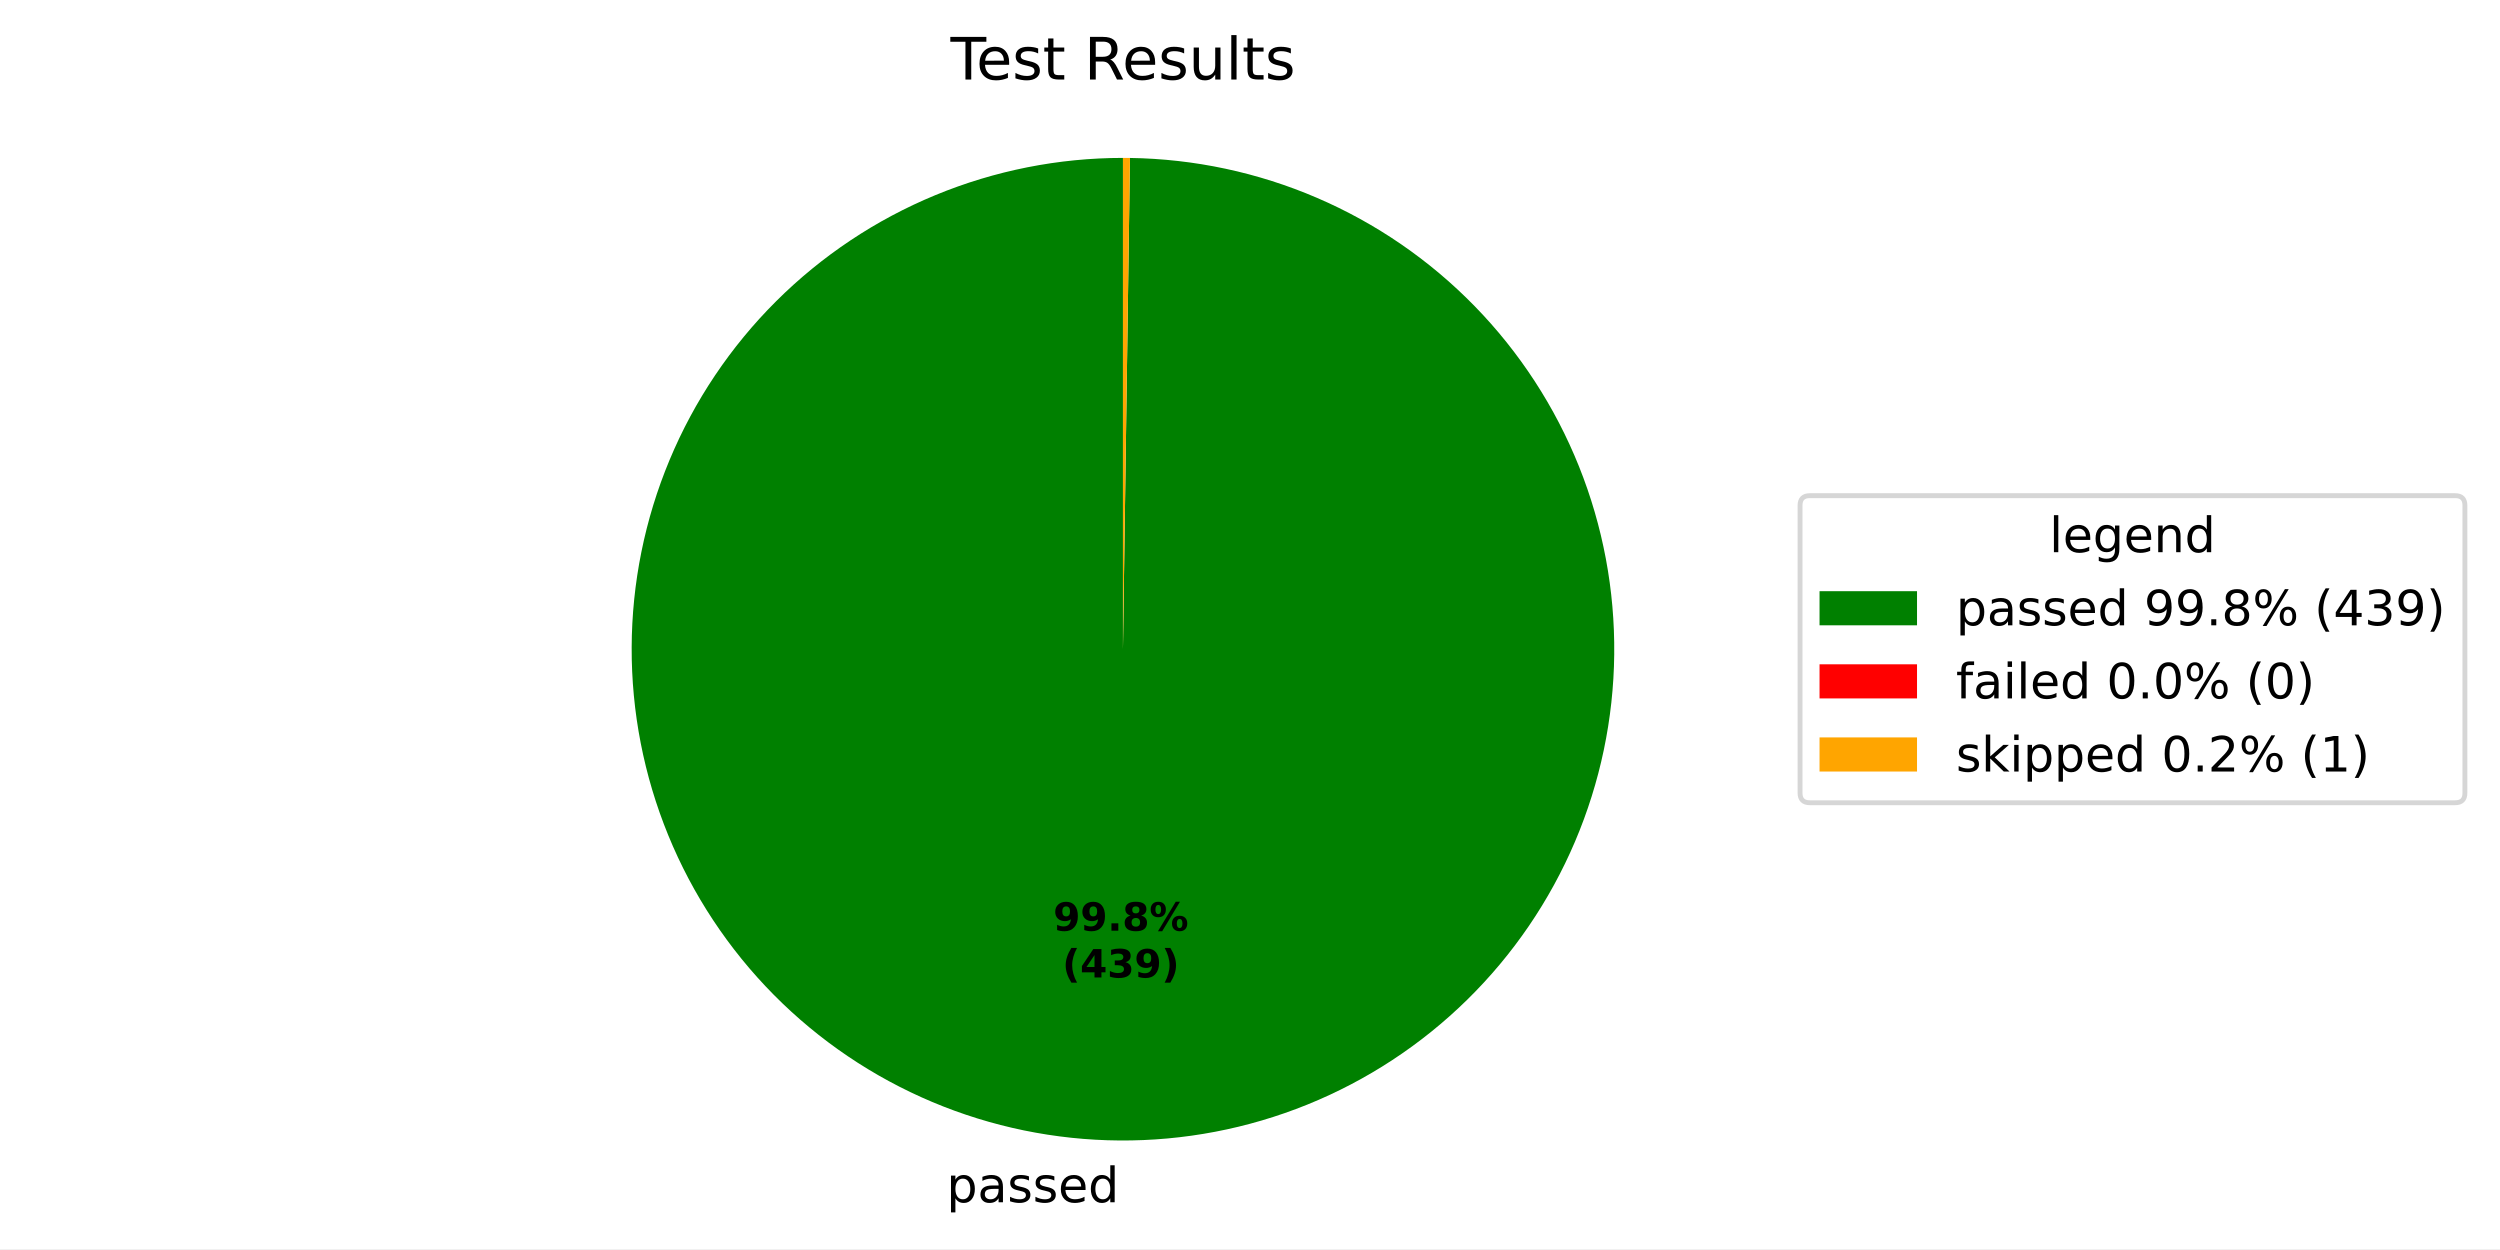
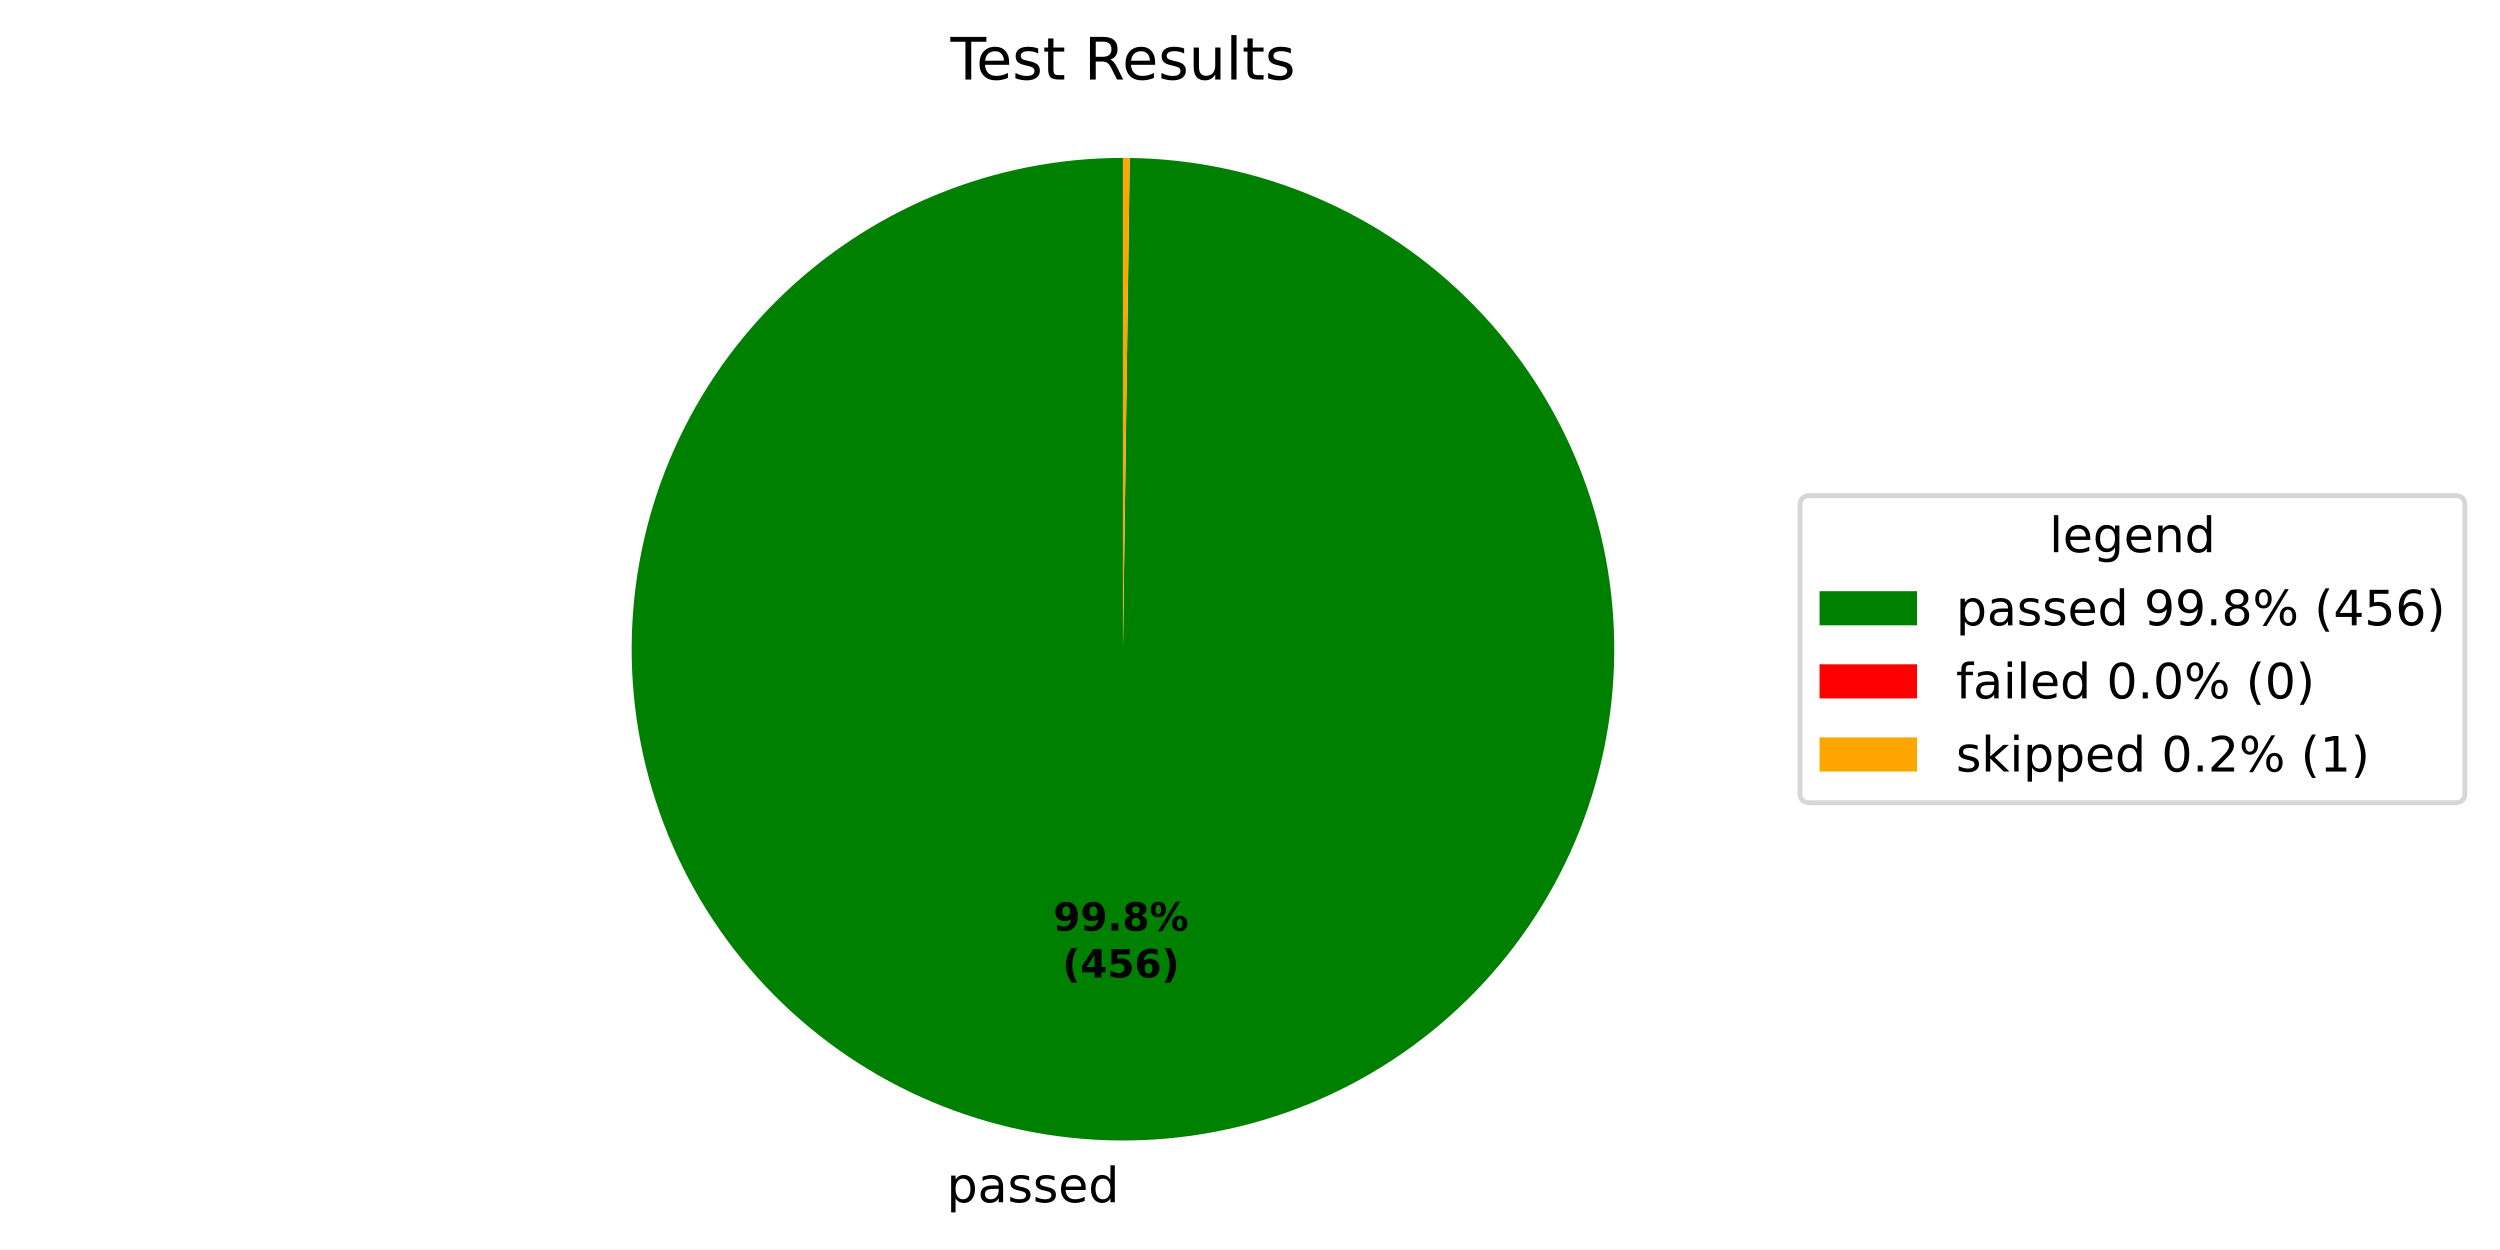
<svg xmlns="http://www.w3.org/2000/svg" xmlns:xlink="http://www.w3.org/1999/xlink" width="512.931pt" height="256.276pt" viewBox="0 0 512.931 256.276" version="1.1">
  <defs>
    <style type="text/css">*{stroke-linejoin: round; stroke-linecap: butt}</style>
  </defs>
  <g id="figure_1">
    <g id="patch_1">
      <path d="M 0 256.276  L 512.931 256.276  L 512.931 0  L 0 0  z " style="fill: #ffffff" />
    </g>
    <g id="axes_1">
      <g id="patch_2">
-         <path d="M 230.4 32.398  C 217.193 32.398 204.115 34.994 191.909 40.037  C 179.703 45.08 168.606 52.473 159.251 61.795  C 149.896 71.116 142.463 82.187 137.377 94.374  C 132.29 106.562 129.648 119.632 129.601 132.838  C 129.553 146.045 132.102 159.133 137.102 171.357  C 142.101 183.58 149.455 194.703 158.743 204.092  C 168.031 213.48 179.075 220.952 191.244 226.082  C 203.414 231.212 216.474 233.901 229.68 233.996  C 242.887 234.09 255.984 231.588 268.225 226.632  C 280.467 221.676 291.616 214.363 301.037 205.108  C 310.459 195.853 317.97 184.836 323.144 172.685  C 328.317 160.534 331.053 147.484 331.194 134.278  C 331.336 121.072 328.88 107.966 323.968 95.707  C 319.056 83.448 311.782 72.272 302.561 62.818  C 293.34 53.363 282.35 45.813 270.218 40.596  C 258.085 35.379 245.045 32.597 231.839 32.408  L 230.4 133.198  z " style="fill: #008000" />
+         <path d="M 230.4 32.398  C 217.192 32.398 204.112 34.994 191.906 40.038  C 179.699 45.082 168.602 52.476 159.246 61.799  C 149.891 71.123 142.459 82.194 137.373 94.384  C 132.287 106.573 129.646 119.644 129.601 132.852  C 129.555 146.059 132.106 159.148 137.108 171.372  C 142.11 183.596 149.466 194.719 158.757 204.106  C 168.048 213.493 179.094 220.964 191.266 226.091  C 203.438 231.219 216.5 233.905 229.707 233.996  C 242.915 234.087 256.012 231.581 268.253 226.621  C 280.494 221.661 291.642 214.343 301.061 205.084  C 310.48 195.826 317.989 184.805 323.158 172.651  C 328.328 160.497 331.058 147.445 331.195 134.238  C 331.331 121.03 328.87 107.924 323.952 95.666  C 319.034 83.408 311.755 72.235 302.529 62.784  C 293.302 53.333 282.308 45.787 270.172 40.576  C 258.035 35.365 244.992 32.589 231.786 32.408  L 230.4 133.198  z " style="fill: #008000" />
      </g>
      <g id="patch_3">
-         <path d="M 231.839 32.408  C 231.839 32.408 231.839 32.408 231.839 32.408  L 230.4 133.198  z " style="fill: #ff0000" />
+         <path d="M 231.786 32.408  C 231.786 32.408 231.786 32.408 231.786 32.408  L 230.4 133.198  z " style="fill: #ff0000" />
      </g>
      <g id="patch_4">
-         <path d="M 231.839 32.408  C 231.599 32.405 231.36 32.402 231.12 32.401  C 230.88 32.399 230.64 32.398 230.4 32.398  L 230.4 133.198  z " style="fill: #ffa500" />
+         <path d="M 231.786 32.408  C 231.555 32.404 231.324 32.402 231.093 32.401  C 230.862 32.399 230.631 32.398 230.4 32.398  L 230.4 133.198  z " style="fill: #ffa500" />
      </g>
      <g id="matplotlib.axis_1" />
      <g id="matplotlib.axis_2" />
      <g id="text_1">
-         <g transform="translate(194.2115 246.6733) scale(0.1 -0.1)">
+         <g transform="translate(194.2409 246.6736) scale(0.1 -0.1)">
          <defs>
            <path id="DejaVuSans-53" d="M 1159 525  L 1159 -1331  L 581 -1331  L 581 3500  L 1159 3500  L 1159 2969  Q 1341 3281 1617 3432  Q 1894 3584 2278 3584  Q 2916 3584 3314 3078  Q 3713 2572 3713 1747  Q 3713 922 3314 415  Q 2916 -91 2278 -91  Q 1894 -91 1617 61  Q 1341 213 1159 525  z M 3116 1747  Q 3116 2381 2855 2742  Q 2594 3103 2138 3103  Q 1681 3103 1420 2742  Q 1159 2381 1159 1747  Q 1159 1113 1420 752  Q 1681 391 2138 391  Q 2594 391 2855 752  Q 3116 1113 3116 1747  z " transform="scale(0.015625)" />
            <path id="DejaVuSans-44" d="M 2194 1759  Q 1497 1759 1228 1600  Q 959 1441 959 1056  Q 959 750 1161 570  Q 1363 391 1709 391  Q 2188 391 2477 730  Q 2766 1069 2766 1631  L 2766 1759  L 2194 1759  z M 3341 1997  L 3341 0  L 2766 0  L 2766 531  Q 2569 213 2275 61  Q 1981 -91 1556 -91  Q 1019 -91 701 211  Q 384 513 384 1019  Q 384 1609 779 1909  Q 1175 2209 1959 2209  L 2766 2209  L 2766 2266  Q 2766 2663 2505 2880  Q 2244 3097 1772 3097  Q 1472 3097 1187 3025  Q 903 2953 641 2809  L 641 3341  Q 956 3463 1253 3523  Q 1550 3584 1831 3584  Q 2591 3584 2966 3190  Q 3341 2797 3341 1997  z " transform="scale(0.015625)" />
            <path id="DejaVuSans-56" d="M 2834 3397  L 2834 2853  Q 2591 2978 2328 3040  Q 2066 3103 1784 3103  Q 1356 3103 1142 2972  Q 928 2841 928 2578  Q 928 2378 1081 2264  Q 1234 2150 1697 2047  L 1894 2003  Q 2506 1872 2764 1633  Q 3022 1394 3022 966  Q 3022 478 2636 193  Q 2250 -91 1575 -91  Q 1294 -91 989 -36  Q 684 19 347 128  L 347 722  Q 666 556 975 473  Q 1284 391 1588 391  Q 1994 391 2212 530  Q 2431 669 2431 922  Q 2431 1156 2273 1281  Q 2116 1406 1581 1522  L 1381 1569  Q 847 1681 609 1914  Q 372 2147 372 2553  Q 372 3047 722 3315  Q 1072 3584 1716 3584  Q 2034 3584 2315 3537  Q 2597 3491 2834 3397  z " transform="scale(0.015625)" />
            <path id="DejaVuSans-48" d="M 3597 1894  L 3597 1613  L 953 1613  Q 991 1019 1311 708  Q 1631 397 2203 397  Q 2534 397 2845 478  Q 3156 559 3463 722  L 3463 178  Q 3153 47 2828 -22  Q 2503 -91 2169 -91  Q 1331 -91 842 396  Q 353 884 353 1716  Q 353 2575 817 3079  Q 1281 3584 2069 3584  Q 2775 3584 3186 3129  Q 3597 2675 3597 1894  z M 3022 2063  Q 3016 2534 2758 2815  Q 2500 3097 2075 3097  Q 1594 3097 1305 2825  Q 1016 2553 972 2059  L 3022 2063  z " transform="scale(0.015625)" />
            <path id="DejaVuSans-47" d="M 2906 2969  L 2906 4863  L 3481 4863  L 3481 0  L 2906 0  L 2906 525  Q 2725 213 2448 61  Q 2172 -91 1784 -91  Q 1150 -91 751 415  Q 353 922 353 1747  Q 353 2572 751 3078  Q 1150 3584 1784 3584  Q 2172 3584 2448 3432  Q 2725 3281 2906 2969  z M 947 1747  Q 947 1113 1208 752  Q 1469 391 1925 391  Q 2381 391 2643 752  Q 2906 1113 2906 1747  Q 2906 2381 2643 2742  Q 2381 3103 1925 3103  Q 1469 3103 1208 2742  Q 947 2381 947 1747  z " transform="scale(0.015625)" />
          </defs>
          <use xlink:href="#DejaVuSans-53" />
          <use xlink:href="#DejaVuSans-44" transform="translate(63.48438 0)" />
          <use xlink:href="#DejaVuSans-56" transform="translate(124.7656 0)" />
          <use xlink:href="#DejaVuSans-56" transform="translate(176.8594 0)" />
          <use xlink:href="#DejaVuSans-48" transform="translate(228.9531 0)" />
          <use xlink:href="#DejaVuSans-47" transform="translate(290.4844 0)" />
        </g>
      </g>
      <g id="text_2">
-         <g transform="translate(216.0913 190.9539) scale(0.08 -0.08)">
+         <g transform="translate(216.1074 190.954) scale(0.08 -0.08)">
          <defs>
            <path id="DejaVuSans-Bold-1c" d="M 641 103  L 641 966  Q 928 831 1190 764  Q 1453 697 1709 697  Q 2247 697 2547 995  Q 2847 1294 2900 1881  Q 2688 1725 2447 1647  Q 2206 1569 1925 1569  Q 1209 1569 770 1986  Q 331 2403 331 3084  Q 331 3838 820 4291  Q 1309 4744 2131 4744  Q 3044 4744 3544 4128  Q 4044 3513 4044 2388  Q 4044 1231 3459 570  Q 2875 -91 1856 -91  Q 1528 -91 1228 -42  Q 928 6 641 103  z M 2125 2350  Q 2441 2350 2600 2554  Q 2759 2759 2759 3169  Q 2759 3575 2600 3781  Q 2441 3988 2125 3988  Q 1809 3988 1650 3781  Q 1491 3575 1491 3169  Q 1491 2759 1650 2554  Q 1809 2350 2125 2350  z " transform="scale(0.015625)" />
            <path id="DejaVuSans-Bold-11" d="M 653 1209  L 1778 1209  L 1778 0  L 653 0  L 653 1209  z " transform="scale(0.015625)" />
            <path id="DejaVuSans-Bold-1b" d="M 2228 2088  Q 1891 2088 1709 1903  Q 1528 1719 1528 1375  Q 1528 1031 1709 848  Q 1891 666 2228 666  Q 2563 666 2741 848  Q 2919 1031 2919 1375  Q 2919 1722 2741 1905  Q 2563 2088 2228 2088  z M 1350 2484  Q 925 2613 709 2878  Q 494 3144 494 3541  Q 494 4131 934 4440  Q 1375 4750 2228 4750  Q 3075 4750 3515 4442  Q 3956 4134 3956 3541  Q 3956 3144 3739 2878  Q 3522 2613 3097 2484  Q 3572 2353 3814 2058  Q 4056 1763 4056 1313  Q 4056 619 3595 264  Q 3134 -91 2228 -91  Q 1319 -91 855 264  Q 391 619 391 1313  Q 391 1763 633 2058  Q 875 2353 1350 2484  z M 1631 3419  Q 1631 3141 1786 2991  Q 1941 2841 2228 2841  Q 2509 2841 2662 2991  Q 2816 3141 2816 3419  Q 2816 3697 2662 3845  Q 2509 3994 2228 3994  Q 1941 3994 1786 3844  Q 1631 3694 1631 3419  z " transform="scale(0.015625)" />
            <path id="DejaVuSans-Bold-8" d="M 4959 1925  Q 4738 1925 4616 1733  Q 4494 1541 4494 1184  Q 4494 825 4614 633  Q 4734 441 4959 441  Q 5184 441 5303 633  Q 5422 825 5422 1184  Q 5422 1541 5301 1733  Q 5181 1925 4959 1925  z M 4959 2450  Q 5541 2450 5875 2112  Q 6209 1775 6209 1184  Q 6209 594 5875 251  Q 5541 -91 4959 -91  Q 4378 -91 4042 251  Q 3706 594 3706 1184  Q 3706 1772 4042 2111  Q 4378 2450 4959 2450  z M 2094 -91  L 1403 -91  L 4319 4750  L 5013 4750  L 2094 -91  z M 1453 4750  Q 2034 4750 2367 4411  Q 2700 4072 2700 3481  Q 2700 2891 2367 2550  Q 2034 2209 1453 2209  Q 872 2209 539 2550  Q 206 2891 206 3481  Q 206 4072 539 4411  Q 872 4750 1453 4750  z M 1453 4225  Q 1228 4225 1106 4031  Q 984 3838 984 3481  Q 984 3122 1106 2926  Q 1228 2731 1453 2731  Q 1678 2731 1798 2926  Q 1919 3122 1919 3481  Q 1919 3838 1797 4031  Q 1675 4225 1453 4225  z " transform="scale(0.015625)" />
          </defs>
          <use xlink:href="#DejaVuSans-Bold-1c" />
          <use xlink:href="#DejaVuSans-Bold-1c" transform="translate(69.57812 0)" />
          <use xlink:href="#DejaVuSans-Bold-11" transform="translate(139.1562 0)" />
          <use xlink:href="#DejaVuSans-Bold-1b" transform="translate(177.1406 0)" />
          <use xlink:href="#DejaVuSans-Bold-8" transform="translate(246.7188 0)" />
        </g>
-         <g transform="translate(217.9626 200.5555) scale(0.08 -0.08)">
+         <g transform="translate(217.9786 200.5556) scale(0.08 -0.08)">
          <defs>
            <path id="DejaVuSans-Bold-b" d="M 2413 -844  L 1484 -844  Q 1006 -72 778 623  Q 550 1319 550 2003  Q 550 2688 779 3389  Q 1009 4091 1484 4856  L 2413 4856  Q 2013 4116 1813 3408  Q 1613 2700 1613 2009  Q 1613 1319 1811 609  Q 2009 -100 2413 -844  z " transform="scale(0.015625)" />
            <path id="DejaVuSans-Bold-17" d="M 2356 3675  L 1038 1722  L 2356 1722  L 2356 3675  z M 2156 4666  L 3494 4666  L 3494 1722  L 4159 1722  L 4159 850  L 3494 850  L 3494 0  L 2356 0  L 2356 850  L 288 850  L 288 1881  L 2156 4666  z " transform="scale(0.015625)" />
-             <path id="DejaVuSans-Bold-16" d="M 2981 2516  Q 3453 2394 3698 2092  Q 3944 1791 3944 1325  Q 3944 631 3412 270  Q 2881 -91 1863 -91  Q 1503 -91 1142 -33  Q 781 25 428 141  L 428 1069  Q 766 900 1098 814  Q 1431 728 1753 728  Q 2231 728 2486 893  Q 2741 1059 2741 1369  Q 2741 1688 2480 1852  Q 2219 2016 1709 2016  L 1228 2016  L 1228 2791  L 1734 2791  Q 2188 2791 2409 2933  Q 2631 3075 2631 3366  Q 2631 3634 2415 3781  Q 2200 3928 1806 3928  Q 1516 3928 1219 3862  Q 922 3797 628 3669  L 628 4550  Q 984 4650 1334 4700  Q 1684 4750 2022 4750  Q 2931 4750 3382 4451  Q 3834 4153 3834 3553  Q 3834 3144 3618 2883  Q 3403 2622 2981 2516  z " transform="scale(0.015625)" />
+             <path id="DejaVuSans-Bold-18" d="M 678 4666  L 3669 4666  L 3669 3781  L 1638 3781  L 1638 3059  Q 1775 3097 1914 3117  Q 2053 3138 2203 3138  Q 3056 3138 3531 2711  Q 4006 2284 4006 1522  Q 4006 766 3489 337  Q 2972 -91 2053 -91  Q 1656 -91 1267 -14  Q 878 63 494 219  L 494 1166  Q 875 947 1217 837  Q 1559 728 1863 728  Q 2300 728 2551 942  Q 2803 1156 2803 1522  Q 2803 1891 2551 2103  Q 2300 2316 1863 2316  Q 1603 2316 1309 2248  Q 1016 2181 678 2041  L 678 4666  z " transform="scale(0.015625)" />
+             <path id="DejaVuSans-Bold-19" d="M 2316 2303  Q 2000 2303 1842 2098  Q 1684 1894 1684 1484  Q 1684 1075 1842 870  Q 2000 666 2316 666  Q 2634 666 2792 870  Q 2950 1075 2950 1484  Q 2950 1894 2792 2098  Q 2634 2303 2316 2303  z M 3803 4544  L 3803 3681  Q 3506 3822 3243 3889  Q 2981 3956 2731 3956  Q 2194 3956 1894 3657  Q 1594 3359 1544 2772  Q 1750 2925 1990 3001  Q 2231 3078 2516 3078  Q 3231 3078 3670 2659  Q 4109 2241 4109 1563  Q 4109 813 3618 361  Q 3128 -91 2303 -91  Q 1394 -91 895 523  Q 397 1138 397 2266  Q 397 3422 980 4083  Q 1563 4744 2578 4744  Q 2900 4744 3203 4694  Q 3506 4644 3803 4544  z " transform="scale(0.015625)" />
            <path id="DejaVuSans-Bold-c" d="M 513 -844  Q 913 -100 1113 609  Q 1313 1319 1313 2009  Q 1313 2700 1113 3408  Q 913 4116 513 4856  L 1441 4856  Q 1916 4091 2145 3389  Q 2375 2688 2375 2003  Q 2375 1319 2147 623  Q 1919 -72 1441 -844  L 513 -844  z " transform="scale(0.015625)" />
          </defs>
          <use xlink:href="#DejaVuSans-Bold-b" />
          <use xlink:href="#DejaVuSans-Bold-17" transform="translate(45.70312 0)" />
-           <use xlink:href="#DejaVuSans-Bold-16" transform="translate(115.2812 0)" />
-           <use xlink:href="#DejaVuSans-Bold-1c" transform="translate(184.8594 0)" />
+           <use xlink:href="#DejaVuSans-Bold-18" transform="translate(115.2812 0)" />
+           <use xlink:href="#DejaVuSans-Bold-19" transform="translate(184.8594 0)" />
          <use xlink:href="#DejaVuSans-Bold-c" transform="translate(254.4375 0)" />
        </g>
      </g>
      <g id="text_3">
        <g transform="translate(195.0131 16.31812) scale(0.12 -0.12)">
          <defs>
            <path id="DejaVuSans-37" d="M -19 4666  L 3928 4666  L 3928 4134  L 2272 4134  L 2272 0  L 1638 0  L 1638 4134  L -19 4134  L -19 4666  z " transform="scale(0.015625)" />
            <path id="DejaVuSans-57" d="M 1172 4494  L 1172 3500  L 2356 3500  L 2356 3053  L 1172 3053  L 1172 1153  Q 1172 725 1289 603  Q 1406 481 1766 481  L 2356 481  L 2356 0  L 1766 0  Q 1100 0 847 248  Q 594 497 594 1153  L 594 3053  L 172 3053  L 172 3500  L 594 3500  L 594 4494  L 1172 4494  z " transform="scale(0.015625)" />
            <path id="DejaVuSans-3" transform="scale(0.015625)" />
            <path id="DejaVuSans-35" d="M 2841 2188  Q 3044 2119 3236 1894  Q 3428 1669 3622 1275  L 4263 0  L 3584 0  L 2988 1197  Q 2756 1666 2539 1819  Q 2322 1972 1947 1972  L 1259 1972  L 1259 0  L 628 0  L 628 4666  L 2053 4666  Q 2853 4666 3247 4331  Q 3641 3997 3641 3322  Q 3641 2881 3436 2590  Q 3231 2300 2841 2188  z M 1259 4147  L 1259 2491  L 2053 2491  Q 2509 2491 2742 2702  Q 2975 2913 2975 3322  Q 2975 3731 2742 3939  Q 2509 4147 2053 4147  L 1259 4147  z " transform="scale(0.015625)" />
            <path id="DejaVuSans-58" d="M 544 1381  L 544 3500  L 1119 3500  L 1119 1403  Q 1119 906 1312 657  Q 1506 409 1894 409  Q 2359 409 2629 706  Q 2900 1003 2900 1516  L 2900 3500  L 3475 3500  L 3475 0  L 2900 0  L 2900 538  Q 2691 219 2414 64  Q 2138 -91 1772 -91  Q 1169 -91 856 284  Q 544 659 544 1381  z M 1991 3584  L 1991 3584  z " transform="scale(0.015625)" />
            <path id="DejaVuSans-4f" d="M 603 4863  L 1178 4863  L 1178 0  L 603 0  L 603 4863  z " transform="scale(0.015625)" />
          </defs>
          <use xlink:href="#DejaVuSans-37" />
          <use xlink:href="#DejaVuSans-48" transform="translate(44.09375 0)" />
          <use xlink:href="#DejaVuSans-56" transform="translate(105.625 0)" />
          <use xlink:href="#DejaVuSans-57" transform="translate(157.7188 0)" />
          <use xlink:href="#DejaVuSans-3" transform="translate(196.9219 0)" />
          <use xlink:href="#DejaVuSans-35" transform="translate(228.7031 0)" />
          <use xlink:href="#DejaVuSans-48" transform="translate(293.7031 0)" />
          <use xlink:href="#DejaVuSans-56" transform="translate(355.2344 0)" />
          <use xlink:href="#DejaVuSans-58" transform="translate(407.3281 0)" />
          <use xlink:href="#DejaVuSans-4f" transform="translate(470.7031 0)" />
          <use xlink:href="#DejaVuSans-57" transform="translate(498.4844 0)" />
          <use xlink:href="#DejaVuSans-56" transform="translate(537.6875 0)" />
        </g>
      </g>
      <g id="legend_1">
        <g id="patch_5">
          <path d="M 371.32 164.7  L 503.731 164.7  Q 505.731 164.7 505.731 162.7  L 505.731 103.697  Q 505.731 101.697 503.731 101.697  L 371.32 101.697  Q 369.32 101.697 369.32 103.697  L 369.32 162.7  Q 369.32 164.7 371.32 164.7  z " style="fill: #ffffff; opacity: 0.8; stroke: #cccccc; stroke-linejoin: miter" />
        </g>
        <g id="text_4">
          <g transform="translate(420.4661 113.295) scale(0.1 -0.1)">
            <defs>
              <path id="DejaVuSans-4a" d="M 2906 1791  Q 2906 2416 2648 2759  Q 2391 3103 1925 3103  Q 1463 3103 1205 2759  Q 947 2416 947 1791  Q 947 1169 1205 825  Q 1463 481 1925 481  Q 2391 481 2648 825  Q 2906 1169 2906 1791  z M 3481 434  Q 3481 -459 3084 -895  Q 2688 -1331 1869 -1331  Q 1566 -1331 1297 -1286  Q 1028 -1241 775 -1147  L 775 -588  Q 1028 -725 1275 -790  Q 1522 -856 1778 -856  Q 2344 -856 2625 -561  Q 2906 -266 2906 331  L 2906 616  Q 2728 306 2450 153  Q 2172 0 1784 0  Q 1141 0 747 490  Q 353 981 353 1791  Q 353 2603 747 3093  Q 1141 3584 1784 3584  Q 2172 3584 2450 3431  Q 2728 3278 2906 2969  L 2906 3500  L 3481 3500  L 3481 434  z " transform="scale(0.015625)" />
              <path id="DejaVuSans-51" d="M 3513 2113  L 3513 0  L 2938 0  L 2938 2094  Q 2938 2591 2744 2837  Q 2550 3084 2163 3084  Q 1697 3084 1428 2787  Q 1159 2491 1159 1978  L 1159 0  L 581 0  L 581 3500  L 1159 3500  L 1159 2956  Q 1366 3272 1645 3428  Q 1925 3584 2291 3584  Q 2894 3584 3203 3211  Q 3513 2838 3513 2113  z " transform="scale(0.015625)" />
            </defs>
            <use xlink:href="#DejaVuSans-4f" />
            <use xlink:href="#DejaVuSans-48" transform="translate(27.78125 0)" />
            <use xlink:href="#DejaVuSans-4a" transform="translate(89.3125 0)" />
            <use xlink:href="#DejaVuSans-48" transform="translate(152.7969 0)" />
            <use xlink:href="#DejaVuSans-51" transform="translate(214.3281 0)" />
            <use xlink:href="#DejaVuSans-47" transform="translate(277.7031 0)" />
          </g>
        </g>
        <g id="patch_6">
          <path d="M 373.32 128.296  L 393.32 128.296  L 393.32 121.296  L 373.32 121.296  z " style="fill: #008000" />
        </g>
        <g id="text_5">
          <g transform="translate(401.32 128.2958) scale(0.1 -0.1)">
            <defs>
              <path id="DejaVuSans-1c" d="M 703 97  L 703 672  Q 941 559 1184 500  Q 1428 441 1663 441  Q 2288 441 2617 861  Q 2947 1281 2994 2138  Q 2813 1869 2534 1725  Q 2256 1581 1919 1581  Q 1219 1581 811 2004  Q 403 2428 403 3163  Q 403 3881 828 4315  Q 1253 4750 1959 4750  Q 2769 4750 3195 4129  Q 3622 3509 3622 2328  Q 3622 1225 3098 567  Q 2575 -91 1691 -91  Q 1453 -91 1209 -44  Q 966 3 703 97  z M 1959 2075  Q 2384 2075 2632 2365  Q 2881 2656 2881 3163  Q 2881 3666 2632 3958  Q 2384 4250 1959 4250  Q 1534 4250 1286 3958  Q 1038 3666 1038 3163  Q 1038 2656 1286 2365  Q 1534 2075 1959 2075  z " transform="scale(0.015625)" />
              <path id="DejaVuSans-11" d="M 684 794  L 1344 794  L 1344 0  L 684 0  L 684 794  z " transform="scale(0.015625)" />
              <path id="DejaVuSans-1b" d="M 2034 2216  Q 1584 2216 1326 1975  Q 1069 1734 1069 1313  Q 1069 891 1326 650  Q 1584 409 2034 409  Q 2484 409 2743 651  Q 3003 894 3003 1313  Q 3003 1734 2745 1975  Q 2488 2216 2034 2216  z M 1403 2484  Q 997 2584 770 2862  Q 544 3141 544 3541  Q 544 4100 942 4425  Q 1341 4750 2034 4750  Q 2731 4750 3128 4425  Q 3525 4100 3525 3541  Q 3525 3141 3298 2862  Q 3072 2584 2669 2484  Q 3125 2378 3379 2068  Q 3634 1759 3634 1313  Q 3634 634 3220 271  Q 2806 -91 2034 -91  Q 1263 -91 848 271  Q 434 634 434 1313  Q 434 1759 690 2068  Q 947 2378 1403 2484  z M 1172 3481  Q 1172 3119 1398 2916  Q 1625 2713 2034 2713  Q 2441 2713 2670 2916  Q 2900 3119 2900 3481  Q 2900 3844 2670 4047  Q 2441 4250 2034 4250  Q 1625 4250 1398 4047  Q 1172 3844 1172 3481  z " transform="scale(0.015625)" />
              <path id="DejaVuSans-8" d="M 4653 2053  Q 4381 2053 4226 1822  Q 4072 1591 4072 1178  Q 4072 772 4226 539  Q 4381 306 4653 306  Q 4919 306 5073 539  Q 5228 772 5228 1178  Q 5228 1588 5073 1820  Q 4919 2053 4653 2053  z M 4653 2450  Q 5147 2450 5437 2106  Q 5728 1763 5728 1178  Q 5728 594 5436 251  Q 5144 -91 4653 -91  Q 4153 -91 3862 251  Q 3572 594 3572 1178  Q 3572 1766 3864 2108  Q 4156 2450 4653 2450  z M 1428 4353  Q 1159 4353 1004 4120  Q 850 3888 850 3481  Q 850 3069 1003 2837  Q 1156 2606 1428 2606  Q 1700 2606 1854 2837  Q 2009 3069 2009 3481  Q 2009 3884 1853 4118  Q 1697 4353 1428 4353  z M 4250 4750  L 4750 4750  L 1831 -91  L 1331 -91  L 4250 4750  z M 1428 4750  Q 1922 4750 2215 4408  Q 2509 4066 2509 3481  Q 2509 2891 2217 2550  Q 1925 2209 1428 2209  Q 931 2209 642 2551  Q 353 2894 353 3481  Q 353 4063 643 4406  Q 934 4750 1428 4750  z " transform="scale(0.015625)" />
              <path id="DejaVuSans-b" d="M 1984 4856  Q 1566 4138 1362 3434  Q 1159 2731 1159 2009  Q 1159 1288 1364 580  Q 1569 -128 1984 -844  L 1484 -844  Q 1016 -109 783 600  Q 550 1309 550 2009  Q 550 2706 781 3412  Q 1013 4119 1484 4856  L 1984 4856  z " transform="scale(0.015625)" />
              <path id="DejaVuSans-17" d="M 2419 4116  L 825 1625  L 2419 1625  L 2419 4116  z M 2253 4666  L 3047 4666  L 3047 1625  L 3713 1625  L 3713 1100  L 3047 1100  L 3047 0  L 2419 0  L 2419 1100  L 313 1100  L 313 1709  L 2253 4666  z " transform="scale(0.015625)" />
-               <path id="DejaVuSans-16" d="M 2597 2516  Q 3050 2419 3304 2112  Q 3559 1806 3559 1356  Q 3559 666 3084 287  Q 2609 -91 1734 -91  Q 1441 -91 1130 -33  Q 819 25 488 141  L 488 750  Q 750 597 1062 519  Q 1375 441 1716 441  Q 2309 441 2620 675  Q 2931 909 2931 1356  Q 2931 1769 2642 2001  Q 2353 2234 1838 2234  L 1294 2234  L 1294 2753  L 1863 2753  Q 2328 2753 2575 2939  Q 2822 3125 2822 3475  Q 2822 3834 2567 4026  Q 2313 4219 1838 4219  Q 1578 4219 1281 4162  Q 984 4106 628 3988  L 628 4550  Q 988 4650 1302 4700  Q 1616 4750 1894 4750  Q 2613 4750 3031 4423  Q 3450 4097 3450 3541  Q 3450 3153 3228 2886  Q 3006 2619 2597 2516  z " transform="scale(0.015625)" />
+               <path id="DejaVuSans-18" d="M 691 4666  L 3169 4666  L 3169 4134  L 1269 4134  L 1269 2991  Q 1406 3038 1543 3061  Q 1681 3084 1819 3084  Q 2600 3084 3056 2656  Q 3513 2228 3513 1497  Q 3513 744 3044 326  Q 2575 -91 1722 -91  Q 1428 -91 1123 -41  Q 819 9 494 109  L 494 744  Q 775 591 1075 516  Q 1375 441 1709 441  Q 2250 441 2565 725  Q 2881 1009 2881 1497  Q 2881 1984 2565 2268  Q 2250 2553 1709 2553  Q 1456 2553 1204 2497  Q 953 2441 691 2322  L 691 4666  z " transform="scale(0.015625)" />
+               <path id="DejaVuSans-19" d="M 2113 2584  Q 1688 2584 1439 2293  Q 1191 2003 1191 1497  Q 1191 994 1439 701  Q 1688 409 2113 409  Q 2538 409 2786 701  Q 3034 994 3034 1497  Q 3034 2003 2786 2293  Q 2538 2584 2113 2584  z M 3366 4563  L 3366 3988  Q 3128 4100 2886 4159  Q 2644 4219 2406 4219  Q 1781 4219 1451 3797  Q 1122 3375 1075 2522  Q 1259 2794 1537 2939  Q 1816 3084 2150 3084  Q 2853 3084 3261 2657  Q 3669 2231 3669 1497  Q 3669 778 3244 343  Q 2819 -91 2113 -91  Q 1303 -91 875 529  Q 447 1150 447 2328  Q 447 3434 972 4092  Q 1497 4750 2381 4750  Q 2619 4750 2861 4703  Q 3103 4656 3366 4563  z " transform="scale(0.015625)" />
              <path id="DejaVuSans-c" d="M 513 4856  L 1013 4856  Q 1481 4119 1714 3412  Q 1947 2706 1947 2009  Q 1947 1309 1714 600  Q 1481 -109 1013 -844  L 513 -844  Q 928 -128 1133 580  Q 1338 1288 1338 2009  Q 1338 2731 1133 3434  Q 928 4138 513 4856  z " transform="scale(0.015625)" />
            </defs>
            <use xlink:href="#DejaVuSans-53" />
            <use xlink:href="#DejaVuSans-44" transform="translate(63.48438 0)" />
            <use xlink:href="#DejaVuSans-56" transform="translate(124.7656 0)" />
            <use xlink:href="#DejaVuSans-56" transform="translate(176.8594 0)" />
            <use xlink:href="#DejaVuSans-48" transform="translate(228.9531 0)" />
            <use xlink:href="#DejaVuSans-47" transform="translate(290.4844 0)" />
            <use xlink:href="#DejaVuSans-3" transform="translate(353.9688 0)" />
            <use xlink:href="#DejaVuSans-1c" transform="translate(385.75 0)" />
            <use xlink:href="#DejaVuSans-1c" transform="translate(449.375 0)" />
            <use xlink:href="#DejaVuSans-11" transform="translate(513 0)" />
            <use xlink:href="#DejaVuSans-1b" transform="translate(544.7812 0)" />
            <use xlink:href="#DejaVuSans-8" transform="translate(608.4062 0)" />
            <use xlink:href="#DejaVuSans-3" transform="translate(703.4219 0)" />
            <use xlink:href="#DejaVuSans-b" transform="translate(735.2031 0)" />
            <use xlink:href="#DejaVuSans-17" transform="translate(774.2188 0)" />
-             <use xlink:href="#DejaVuSans-16" transform="translate(837.8438 0)" />
-             <use xlink:href="#DejaVuSans-1c" transform="translate(901.4688 0)" />
+             <use xlink:href="#DejaVuSans-18" transform="translate(837.8438 0)" />
+             <use xlink:href="#DejaVuSans-19" transform="translate(901.4688 0)" />
            <use xlink:href="#DejaVuSans-c" transform="translate(965.0938 0)" />
          </g>
        </g>
        <g id="patch_7">
          <path d="M 373.32 143.297  L 393.32 143.297  L 393.32 136.297  L 373.32 136.297  z " style="fill: #ff0000" />
        </g>
        <g id="text_6">
          <g transform="translate(401.32 143.2966) scale(0.1 -0.1)">
            <defs>
              <path id="DejaVuSans-49" d="M 2375 4863  L 2375 4384  L 1825 4384  Q 1516 4384 1395 4259  Q 1275 4134 1275 3809  L 1275 3500  L 2222 3500  L 2222 3053  L 1275 3053  L 1275 0  L 697 0  L 697 3053  L 147 3053  L 147 3500  L 697 3500  L 697 3744  Q 697 4328 969 4595  Q 1241 4863 1831 4863  L 2375 4863  z " transform="scale(0.015625)" />
              <path id="DejaVuSans-4c" d="M 603 3500  L 1178 3500  L 1178 0  L 603 0  L 603 3500  z M 603 4863  L 1178 4863  L 1178 4134  L 603 4134  L 603 4863  z " transform="scale(0.015625)" />
              <path id="DejaVuSans-13" d="M 2034 4250  Q 1547 4250 1301 3770  Q 1056 3291 1056 2328  Q 1056 1369 1301 889  Q 1547 409 2034 409  Q 2525 409 2770 889  Q 3016 1369 3016 2328  Q 3016 3291 2770 3770  Q 2525 4250 2034 4250  z M 2034 4750  Q 2819 4750 3233 4129  Q 3647 3509 3647 2328  Q 3647 1150 3233 529  Q 2819 -91 2034 -91  Q 1250 -91 836 529  Q 422 1150 422 2328  Q 422 3509 836 4129  Q 1250 4750 2034 4750  z " transform="scale(0.015625)" />
            </defs>
            <use xlink:href="#DejaVuSans-49" />
            <use xlink:href="#DejaVuSans-44" transform="translate(35.20312 0)" />
            <use xlink:href="#DejaVuSans-4c" transform="translate(96.48438 0)" />
            <use xlink:href="#DejaVuSans-4f" transform="translate(124.2656 0)" />
            <use xlink:href="#DejaVuSans-48" transform="translate(152.0469 0)" />
            <use xlink:href="#DejaVuSans-47" transform="translate(213.5781 0)" />
            <use xlink:href="#DejaVuSans-3" transform="translate(277.0625 0)" />
            <use xlink:href="#DejaVuSans-13" transform="translate(308.8438 0)" />
            <use xlink:href="#DejaVuSans-11" transform="translate(372.4688 0)" />
            <use xlink:href="#DejaVuSans-13" transform="translate(404.25 0)" />
            <use xlink:href="#DejaVuSans-8" transform="translate(467.875 0)" />
            <use xlink:href="#DejaVuSans-3" transform="translate(562.8906 0)" />
            <use xlink:href="#DejaVuSans-b" transform="translate(594.6719 0)" />
            <use xlink:href="#DejaVuSans-13" transform="translate(633.6875 0)" />
            <use xlink:href="#DejaVuSans-c" transform="translate(697.3125 0)" />
          </g>
        </g>
        <g id="patch_8">
          <path d="M 373.32 158.297  L 393.32 158.297  L 393.32 151.297  L 373.32 151.297  z " style="fill: #ffa500" />
        </g>
        <g id="text_7">
          <g transform="translate(401.32 158.2973) scale(0.1 -0.1)">
            <defs>
              <path id="DejaVuSans-4e" d="M 581 4863  L 1159 4863  L 1159 1991  L 2875 3500  L 3609 3500  L 1753 1863  L 3688 0  L 2938 0  L 1159 1709  L 1159 0  L 581 0  L 581 4863  z " transform="scale(0.015625)" />
              <path id="DejaVuSans-15" d="M 1228 531  L 3431 531  L 3431 0  L 469 0  L 469 531  Q 828 903 1448 1529  Q 2069 2156 2228 2338  Q 2531 2678 2651 2914  Q 2772 3150 2772 3378  Q 2772 3750 2511 3984  Q 2250 4219 1831 4219  Q 1534 4219 1204 4116  Q 875 4013 500 3803  L 500 4441  Q 881 4594 1212 4672  Q 1544 4750 1819 4750  Q 2544 4750 2975 4387  Q 3406 4025 3406 3419  Q 3406 3131 3298 2873  Q 3191 2616 2906 2266  Q 2828 2175 2409 1742  Q 1991 1309 1228 531  z " transform="scale(0.015625)" />
              <path id="DejaVuSans-14" d="M 794 531  L 1825 531  L 1825 4091  L 703 3866  L 703 4441  L 1819 4666  L 2450 4666  L 2450 531  L 3481 531  L 3481 0  L 794 0  L 794 531  z " transform="scale(0.015625)" />
            </defs>
            <use xlink:href="#DejaVuSans-56" />
            <use xlink:href="#DejaVuSans-4e" transform="translate(52.09375 0)" />
            <use xlink:href="#DejaVuSans-4c" transform="translate(110 0)" />
            <use xlink:href="#DejaVuSans-53" transform="translate(137.7812 0)" />
            <use xlink:href="#DejaVuSans-53" transform="translate(201.2656 0)" />
            <use xlink:href="#DejaVuSans-48" transform="translate(264.75 0)" />
            <use xlink:href="#DejaVuSans-47" transform="translate(326.2812 0)" />
            <use xlink:href="#DejaVuSans-3" transform="translate(389.7656 0)" />
            <use xlink:href="#DejaVuSans-13" transform="translate(421.5469 0)" />
            <use xlink:href="#DejaVuSans-11" transform="translate(485.1719 0)" />
            <use xlink:href="#DejaVuSans-15" transform="translate(516.9531 0)" />
            <use xlink:href="#DejaVuSans-8" transform="translate(580.5781 0)" />
            <use xlink:href="#DejaVuSans-3" transform="translate(675.5938 0)" />
            <use xlink:href="#DejaVuSans-b" transform="translate(707.375 0)" />
            <use xlink:href="#DejaVuSans-14" transform="translate(746.3906 0)" />
            <use xlink:href="#DejaVuSans-c" transform="translate(810.0156 0)" />
          </g>
        </g>
      </g>
    </g>
  </g>
</svg>
